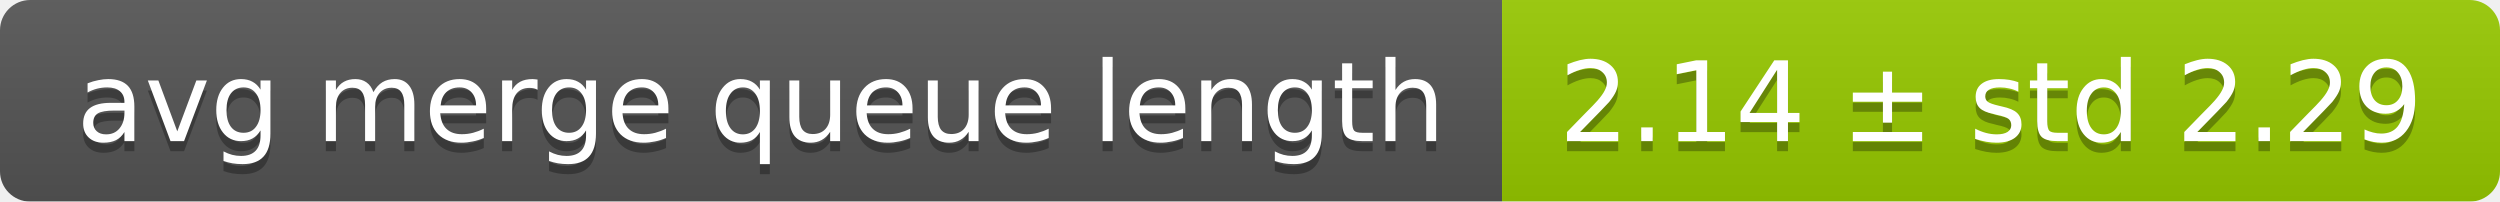
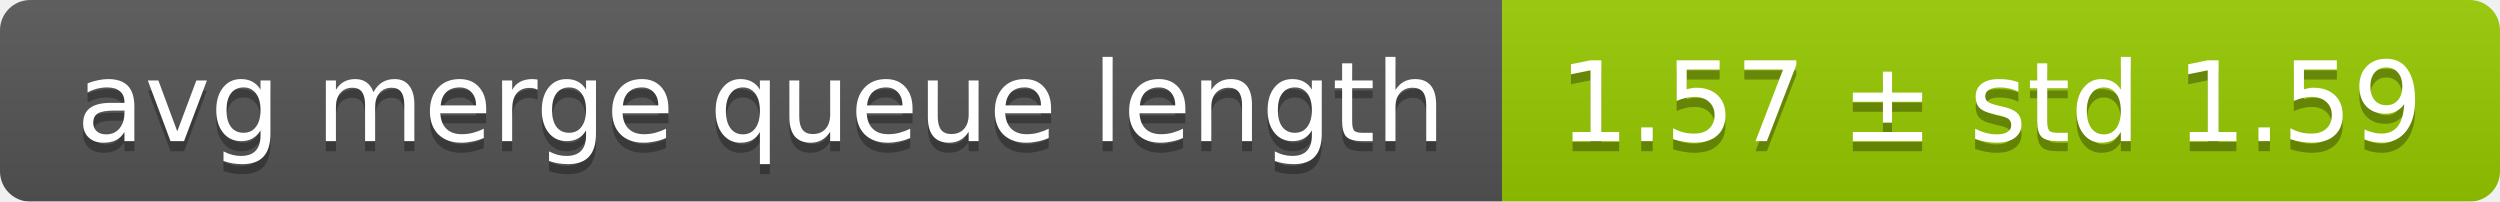
<svg xmlns="http://www.w3.org/2000/svg" width="248" height="20">
  <linearGradient id="smooth" x2="0" y2="100%">
    <stop offset="0" stop-color="#bbb" stop-opacity=".1" />
    <stop offset="1" stop-opacity=".1" />
  </linearGradient>
  <mask id="round">
    <rect width="248" height="20" rx="3" fill="#fff" />
  </mask>
  <g mask="url(#round)">
    <rect width="149" height="20" fill="#555" />
    <rect x="149" width="99" height="20" fill="#97ca00" />
    <rect width="248" height="20" fill="url(#smooth)" />
  </g>
  <g fill="#fff" text-anchor="middle" font-family="DejaVu Sans,Verdana,Geneva,sans-serif" font-size="11">
    <text x="75.5" y="15" fill="#010101" fill-opacity=".3">avg merge queue length</text>
    <text x="75.5" y="14">avg merge queue length</text>
-     <text x="197.5" y="15" fill="#010101" fill-opacity=".3">2.14 ± std 2.29</text>
-     <text x="197.5" y="14">2.14 ± std 2.29</text>
+     <text x="197.5" y="15" fill="#010101" fill-opacity=".3">1.57 ± std 1.59</text>
+     <text x="197.5" y="14">1.57 ± std 1.59</text>
  </g>
</svg>
